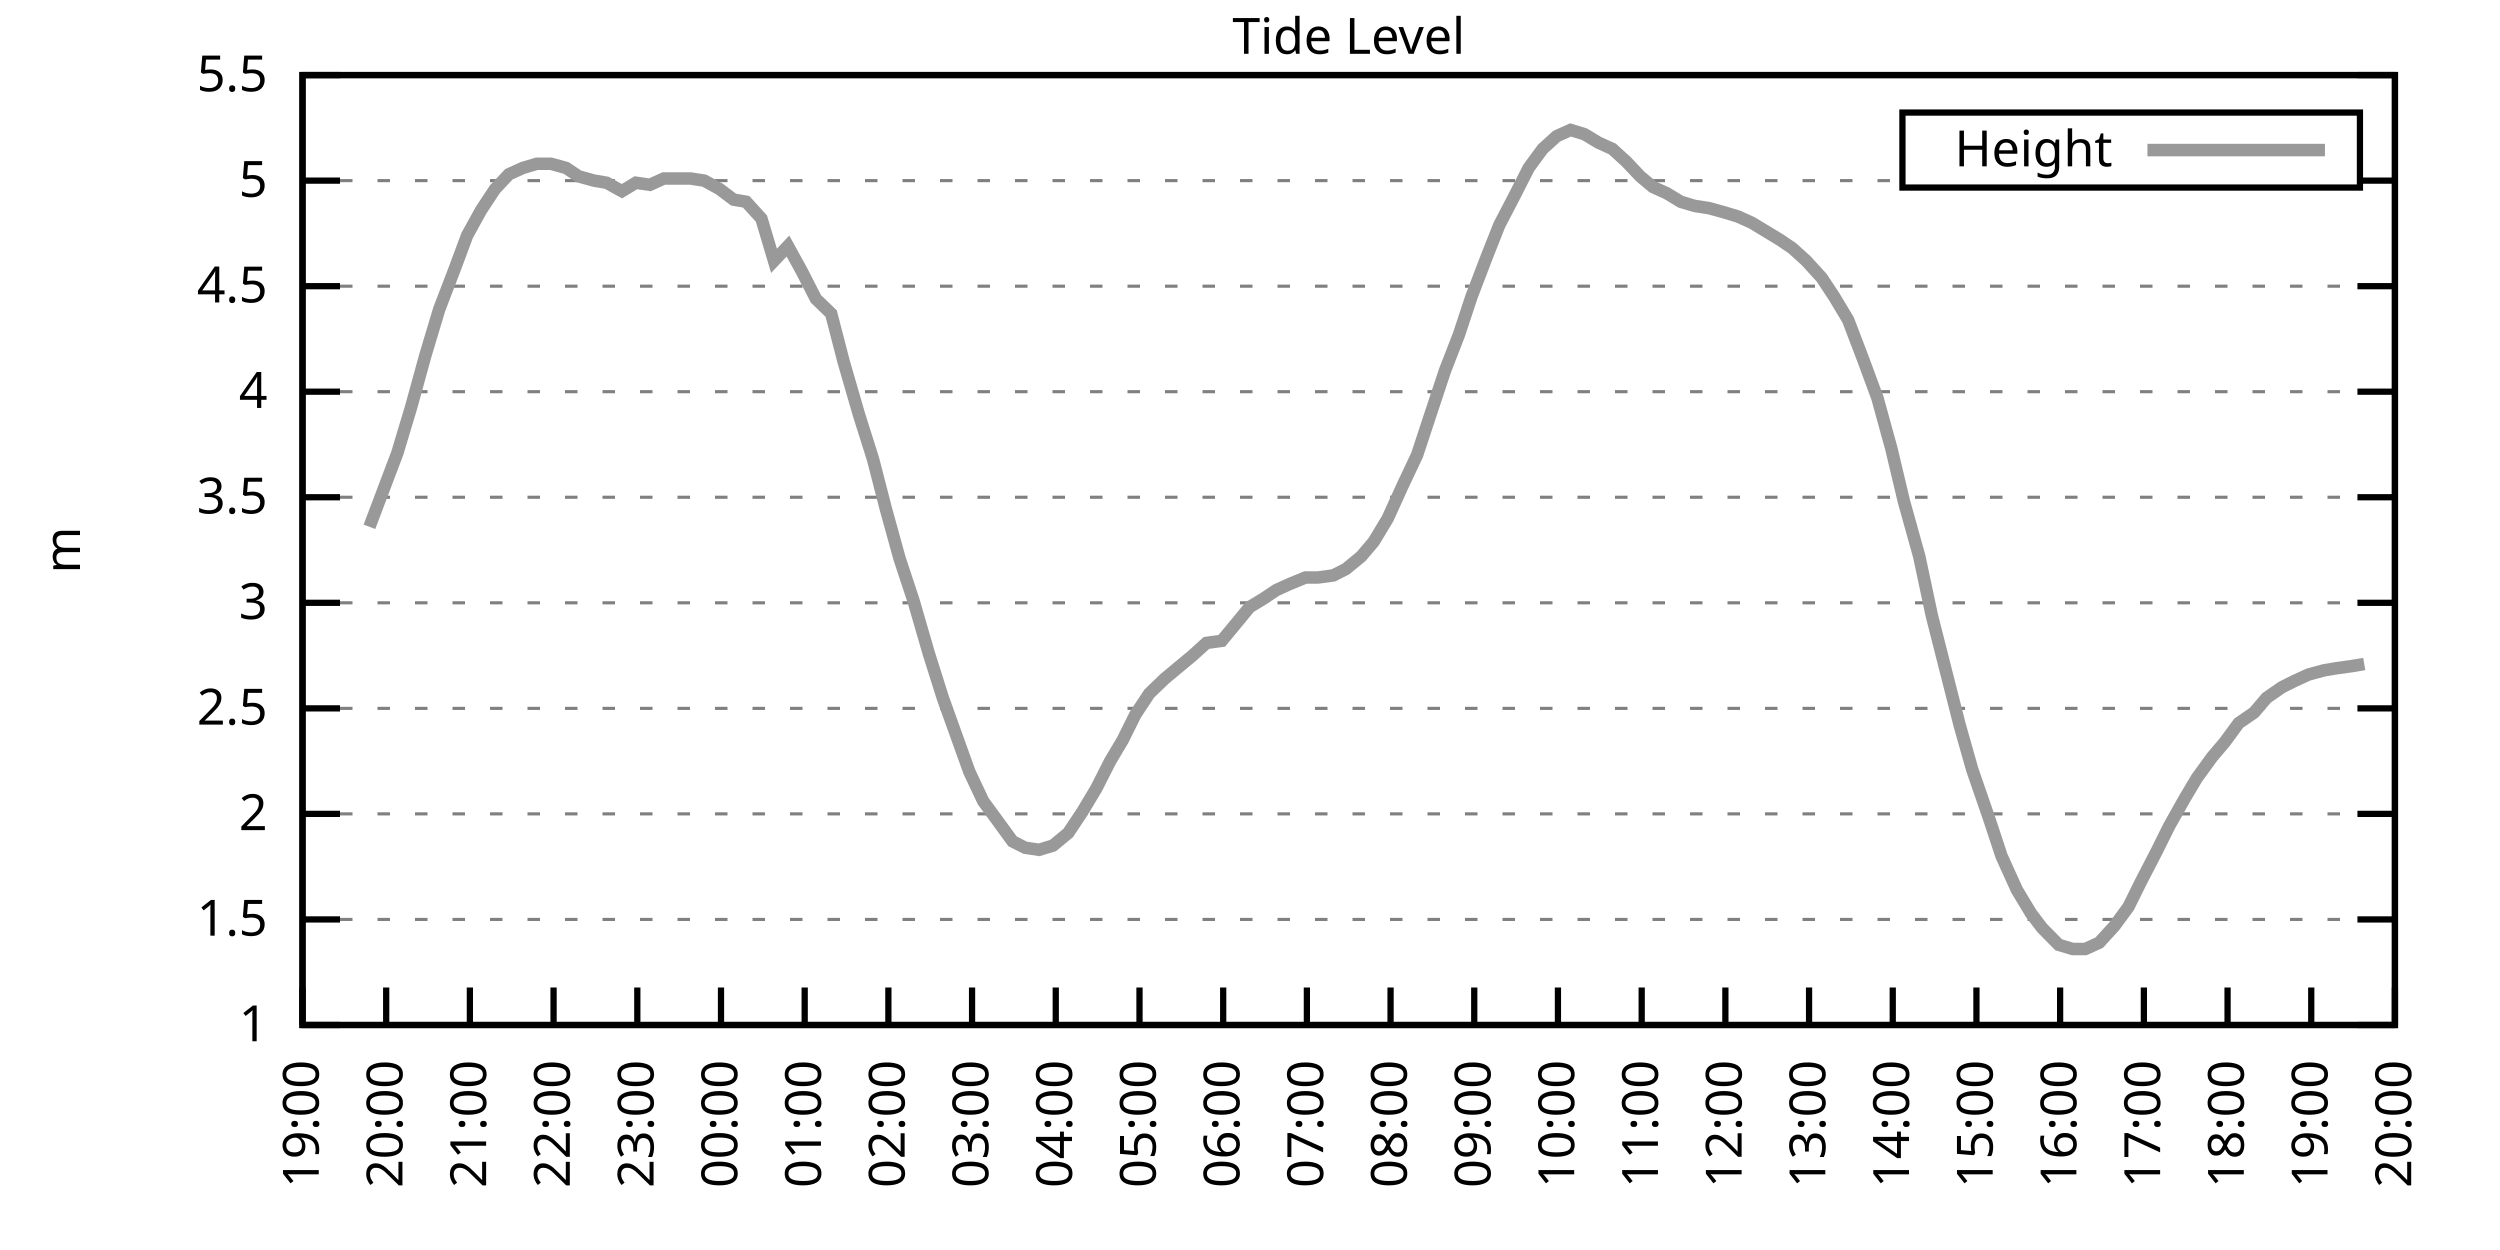
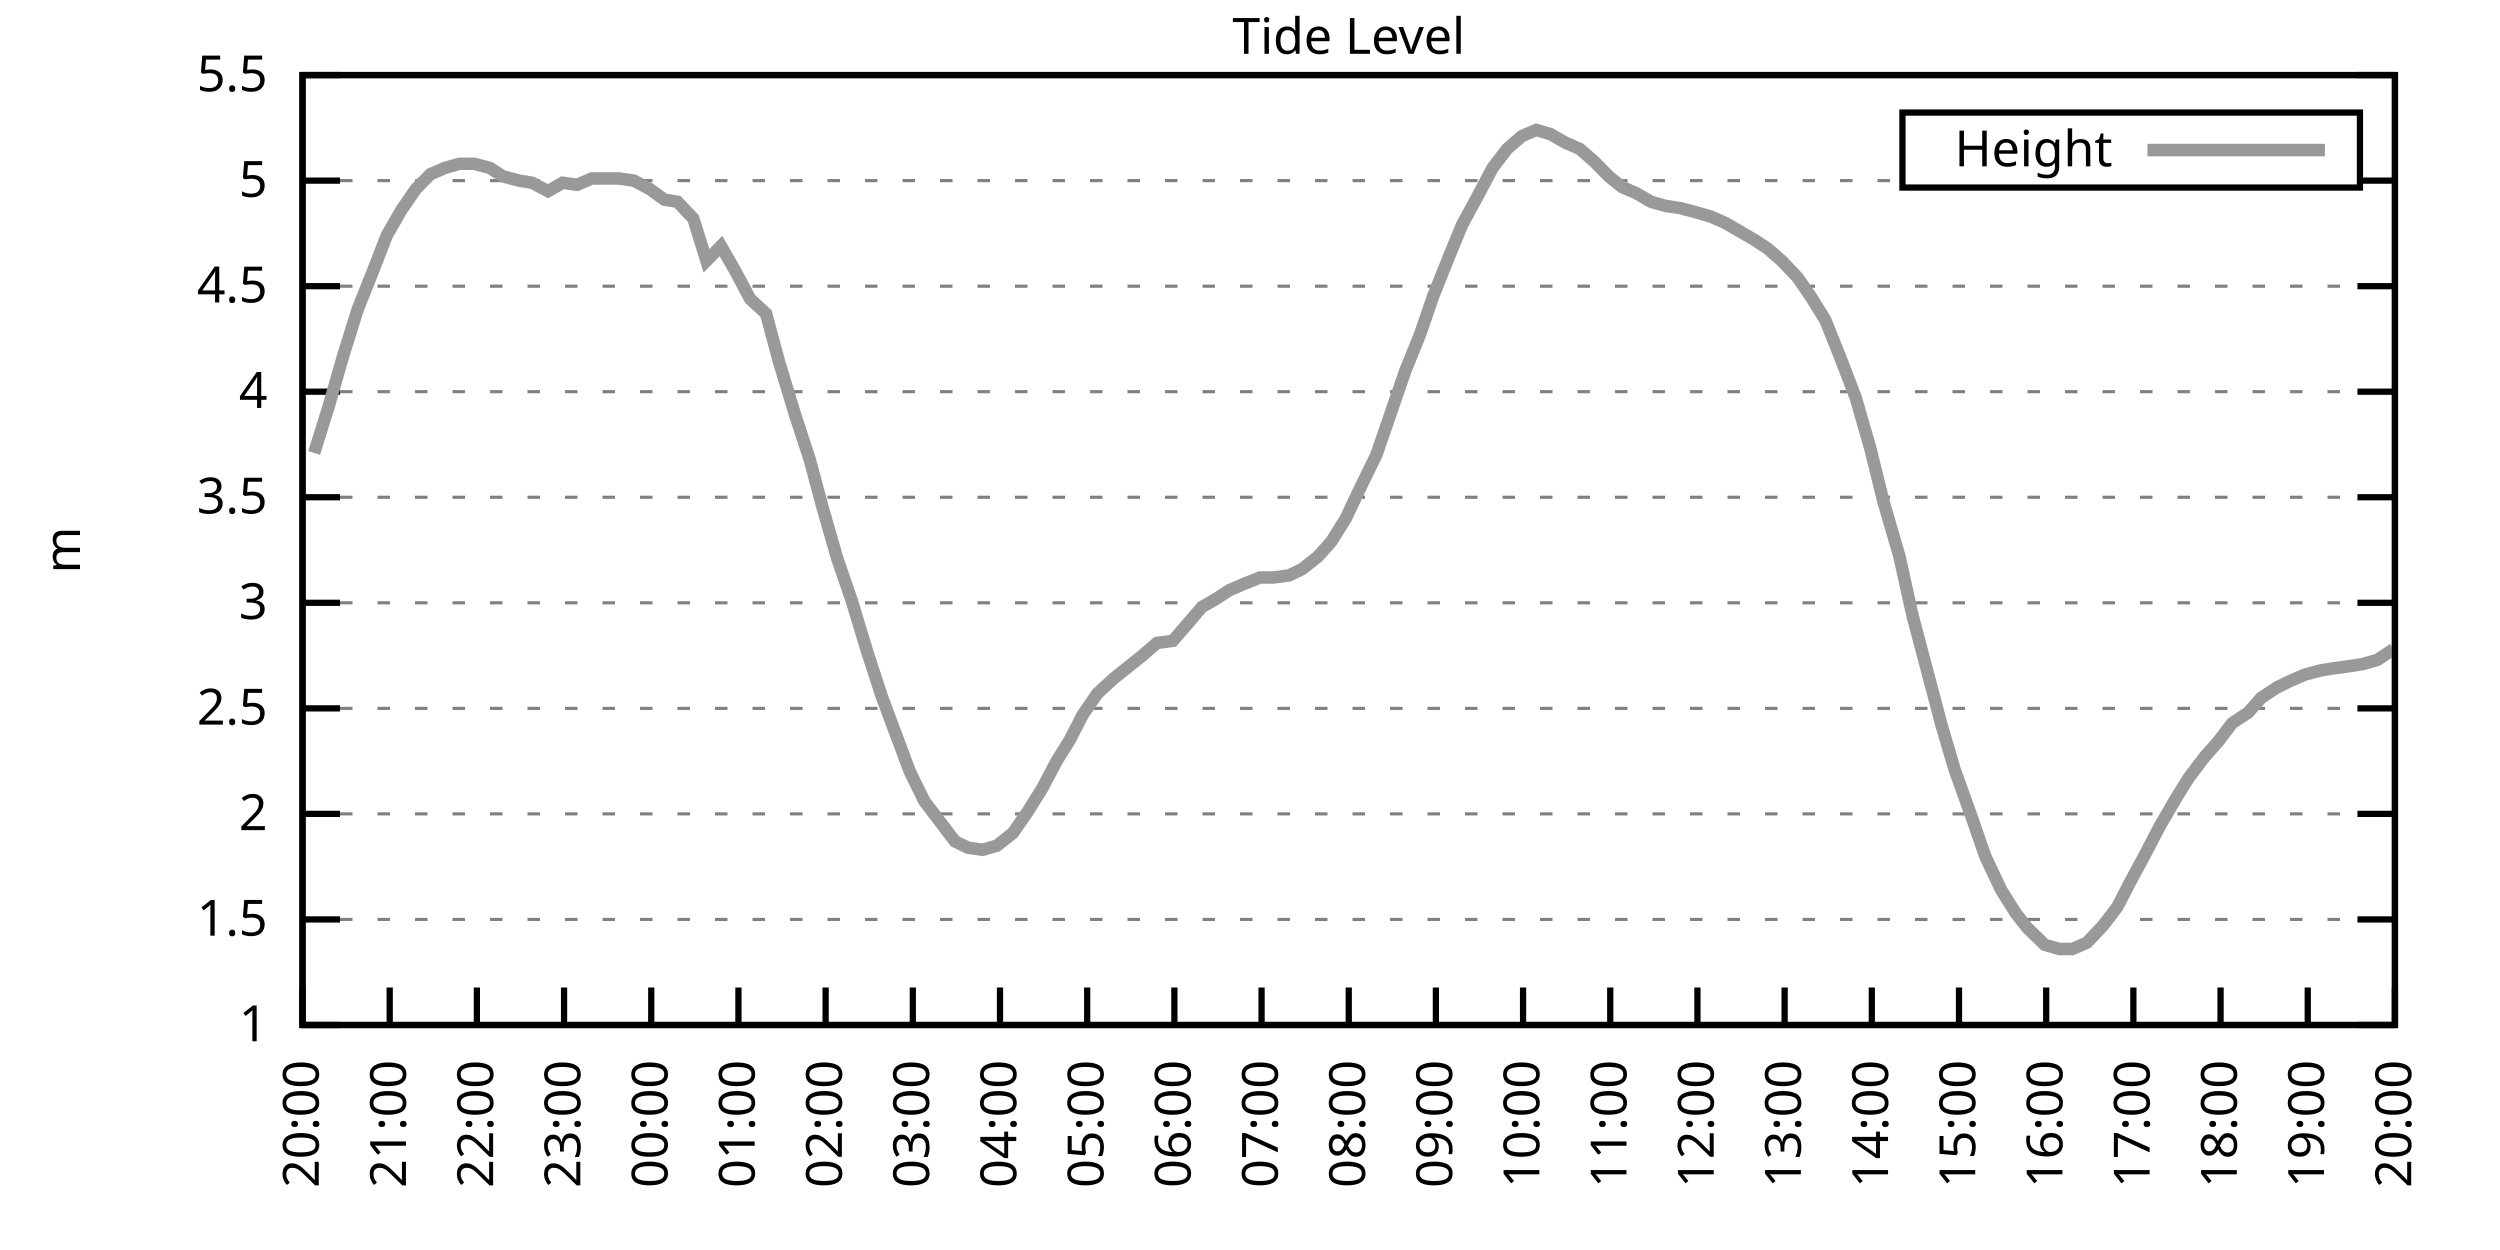
<svg xmlns="http://www.w3.org/2000/svg" xmlns:xlink="http://www.w3.org/1999/xlink" width="400" height="200" viewBox="0 0 400 200">
  <g id="gnuplot_canvas">
    <rect x="0" y="0" width="400" height="200" fill="none" />
    <defs>
      <circle id="gpDot" r="0.5" stroke-width="0.5" stroke="currentColor" />
      <path id="gpPt0" stroke-width="0.333" stroke="currentColor" d="M-1,0 h2 M0,-1 v2" />
      <path id="gpPt1" stroke-width="0.333" stroke="currentColor" d="M-1,-1 L1,1 M1,-1 L-1,1" />
      <path id="gpPt2" stroke-width="0.333" stroke="currentColor" d="M-1,0 L1,0 M0,-1 L0,1 M-1,-1 L1,1 M-1,1 L1,-1" />
      <rect id="gpPt3" stroke-width="0.333" stroke="currentColor" x="-1" y="-1" width="2" height="2" />
      <rect id="gpPt4" stroke-width="0.333" stroke="currentColor" fill="currentColor" x="-1" y="-1" width="2" height="2" />
      <circle id="gpPt5" stroke-width="0.333" stroke="currentColor" cx="0" cy="0" r="1" />
      <use xlink:href="#gpPt5" id="gpPt6" fill="currentColor" stroke="none" />
      <path id="gpPt7" stroke-width="0.333" stroke="currentColor" d="M0,-1.33 L-1.33,0.67 L1.33,0.67 z" />
      <use xlink:href="#gpPt7" id="gpPt8" fill="currentColor" stroke="none" />
      <use xlink:href="#gpPt7" id="gpPt9" stroke="currentColor" transform="rotate(180)" />
      <use xlink:href="#gpPt9" id="gpPt10" fill="currentColor" stroke="none" />
      <use xlink:href="#gpPt3" id="gpPt11" stroke="currentColor" transform="rotate(45)" />
      <use xlink:href="#gpPt11" id="gpPt12" fill="currentColor" stroke="none" />
      <path id="gpPt13" stroke-width="0.333" stroke="currentColor" d="M0,1.330 L1.265,0.411 L0.782,-1.067 L-0.782,-1.076 L-1.265,0.411 z" />
      <use xlink:href="#gpPt13" id="gpPt14" fill="currentColor" stroke="none" />
      <filter id="textbox" filterUnits="objectBoundingBox" x="0" y="0" height="1" width="1">
        <feFlood flood-color="white" flood-opacity="1" result="bgnd" />
        <feComposite in="SourceGraphic" in2="bgnd" operator="atop" />
      </filter>
      <filter id="greybox" filterUnits="objectBoundingBox" x="0" y="0" height="1" width="1">
        <feFlood flood-color="lightgrey" flood-opacity="1" result="grey" />
        <feComposite in="SourceGraphic" in2="grey" operator="atop" />
      </filter>
    </defs>
    <g fill="none" color="white" stroke="currentColor" stroke-width="1.00" stroke-linecap="butt" stroke-linejoin="miter">
</g>
    <g fill="none" color="black" stroke="currentColor" stroke-width="1.00" stroke-linecap="butt" stroke-linejoin="miter">
      <g stroke="none" shape-rendering="crispEdges">
        <polygon fill="rgb(255, 255, 255)" points="48.40,164.00 383.18,164.00 383.18,12.02 48.40,12.02 " />
      </g>
    </g>
    <g fill="none" color="black" stroke="currentColor" stroke-width="1.00" stroke-linecap="butt" stroke-linejoin="miter">
</g>
    <g fill="none" color="black" stroke="black" stroke-width="0.50" stroke-linecap="butt" stroke-linejoin="miter">
</g>
    <g fill="none" color="gray" stroke="currentColor" stroke-width="0.50" stroke-linecap="butt" stroke-linejoin="miter">
      <path stroke="gray" stroke-dasharray="2,4" class="gridline" d="M48.40,164.00 L383.19,164.00  " />
    </g>
    <g fill="none" color="gray" stroke="gray" stroke-width="1.00" stroke-linecap="butt" stroke-linejoin="miter">
</g>
    <g fill="none" color="black" stroke="currentColor" stroke-width="1.00" stroke-linecap="butt" stroke-linejoin="miter">
      <path stroke="black" d="M48.40,164.00 L54.40,164.00 M383.19,164.00 L377.19,164.00  " />
      <g transform="translate(42.80,166.60)" stroke="none" fill="black" font-family="Sans" font-size="8.00" text-anchor="end">
        <text>
          <tspan font-family="Sans"> 1</tspan>
        </text>
      </g>
    </g>
    <g fill="none" color="black" stroke="currentColor" stroke-width="1.00" stroke-linecap="butt" stroke-linejoin="miter">
</g>
    <g fill="none" color="black" stroke="black" stroke-width="0.50" stroke-linecap="butt" stroke-linejoin="miter">
</g>
    <g fill="none" color="gray" stroke="currentColor" stroke-width="0.50" stroke-linecap="butt" stroke-linejoin="miter">
      <path stroke="gray" stroke-dasharray="2,4" class="gridline" d="M48.40,147.11 L383.19,147.11  " />
    </g>
    <g fill="none" color="gray" stroke="gray" stroke-width="1.00" stroke-linecap="butt" stroke-linejoin="miter">
</g>
    <g fill="none" color="black" stroke="currentColor" stroke-width="1.00" stroke-linecap="butt" stroke-linejoin="miter">
      <path stroke="black" d="M48.40,147.11 L54.40,147.11 M383.19,147.11 L377.19,147.11  " />
      <g transform="translate(42.80,149.71)" stroke="none" fill="black" font-family="Sans" font-size="8.00" text-anchor="end">
        <text>
          <tspan font-family="Sans"> 1.5</tspan>
        </text>
      </g>
    </g>
    <g fill="none" color="black" stroke="currentColor" stroke-width="1.00" stroke-linecap="butt" stroke-linejoin="miter">
</g>
    <g fill="none" color="black" stroke="black" stroke-width="0.50" stroke-linecap="butt" stroke-linejoin="miter">
</g>
    <g fill="none" color="gray" stroke="currentColor" stroke-width="0.50" stroke-linecap="butt" stroke-linejoin="miter">
      <path stroke="gray" stroke-dasharray="2,4" class="gridline" d="M48.40,130.22 L383.19,130.22  " />
    </g>
    <g fill="none" color="gray" stroke="gray" stroke-width="1.00" stroke-linecap="butt" stroke-linejoin="miter">
</g>
    <g fill="none" color="black" stroke="currentColor" stroke-width="1.00" stroke-linecap="butt" stroke-linejoin="miter">
      <path stroke="black" d="M48.40,130.22 L54.40,130.22 M383.19,130.22 L377.19,130.22  " />
      <g transform="translate(42.80,132.82)" stroke="none" fill="black" font-family="Sans" font-size="8.00" text-anchor="end">
        <text>
          <tspan font-family="Sans"> 2</tspan>
        </text>
      </g>
    </g>
    <g fill="none" color="black" stroke="currentColor" stroke-width="1.00" stroke-linecap="butt" stroke-linejoin="miter">
</g>
    <g fill="none" color="black" stroke="black" stroke-width="0.50" stroke-linecap="butt" stroke-linejoin="miter">
</g>
    <g fill="none" color="gray" stroke="currentColor" stroke-width="0.50" stroke-linecap="butt" stroke-linejoin="miter">
      <path stroke="gray" stroke-dasharray="2,4" class="gridline" d="M48.40,113.34 L383.19,113.34  " />
    </g>
    <g fill="none" color="gray" stroke="gray" stroke-width="1.00" stroke-linecap="butt" stroke-linejoin="miter">
</g>
    <g fill="none" color="black" stroke="currentColor" stroke-width="1.00" stroke-linecap="butt" stroke-linejoin="miter">
      <path stroke="black" d="M48.40,113.34 L54.40,113.34 M383.19,113.34 L377.19,113.34  " />
      <g transform="translate(42.80,115.94)" stroke="none" fill="black" font-family="Sans" font-size="8.00" text-anchor="end">
        <text>
          <tspan font-family="Sans"> 2.5</tspan>
        </text>
      </g>
    </g>
    <g fill="none" color="black" stroke="currentColor" stroke-width="1.00" stroke-linecap="butt" stroke-linejoin="miter">
</g>
    <g fill="none" color="black" stroke="black" stroke-width="0.50" stroke-linecap="butt" stroke-linejoin="miter">
</g>
    <g fill="none" color="gray" stroke="currentColor" stroke-width="0.50" stroke-linecap="butt" stroke-linejoin="miter">
      <path stroke="gray" stroke-dasharray="2,4" class="gridline" d="M48.40,96.45 L383.19,96.45  " />
    </g>
    <g fill="none" color="gray" stroke="gray" stroke-width="1.00" stroke-linecap="butt" stroke-linejoin="miter">
</g>
    <g fill="none" color="black" stroke="currentColor" stroke-width="1.00" stroke-linecap="butt" stroke-linejoin="miter">
      <path stroke="black" d="M48.40,96.45 L54.40,96.45 M383.19,96.45 L377.19,96.45  " />
      <g transform="translate(42.80,99.05)" stroke="none" fill="black" font-family="Sans" font-size="8.00" text-anchor="end">
        <text>
          <tspan font-family="Sans"> 3</tspan>
        </text>
      </g>
    </g>
    <g fill="none" color="black" stroke="currentColor" stroke-width="1.00" stroke-linecap="butt" stroke-linejoin="miter">
</g>
    <g fill="none" color="black" stroke="black" stroke-width="0.50" stroke-linecap="butt" stroke-linejoin="miter">
</g>
    <g fill="none" color="gray" stroke="currentColor" stroke-width="0.50" stroke-linecap="butt" stroke-linejoin="miter">
      <path stroke="gray" stroke-dasharray="2,4" class="gridline" d="M48.40,79.56 L383.19,79.56  " />
    </g>
    <g fill="none" color="gray" stroke="gray" stroke-width="1.00" stroke-linecap="butt" stroke-linejoin="miter">
</g>
    <g fill="none" color="black" stroke="currentColor" stroke-width="1.00" stroke-linecap="butt" stroke-linejoin="miter">
      <path stroke="black" d="M48.40,79.56 L54.40,79.56 M383.19,79.56 L377.19,79.56  " />
      <g transform="translate(42.80,82.16)" stroke="none" fill="black" font-family="Sans" font-size="8.00" text-anchor="end">
        <text>
          <tspan font-family="Sans"> 3.5</tspan>
        </text>
      </g>
    </g>
    <g fill="none" color="black" stroke="currentColor" stroke-width="1.00" stroke-linecap="butt" stroke-linejoin="miter">
</g>
    <g fill="none" color="black" stroke="black" stroke-width="0.50" stroke-linecap="butt" stroke-linejoin="miter">
</g>
    <g fill="none" color="gray" stroke="currentColor" stroke-width="0.50" stroke-linecap="butt" stroke-linejoin="miter">
      <path stroke="gray" stroke-dasharray="2,4" class="gridline" d="M48.40,62.67 L383.19,62.67  " />
    </g>
    <g fill="none" color="gray" stroke="gray" stroke-width="1.00" stroke-linecap="butt" stroke-linejoin="miter">
</g>
    <g fill="none" color="black" stroke="currentColor" stroke-width="1.00" stroke-linecap="butt" stroke-linejoin="miter">
      <path stroke="black" d="M48.40,62.67 L54.40,62.67 M383.19,62.67 L377.19,62.67  " />
      <g transform="translate(42.80,65.27)" stroke="none" fill="black" font-family="Sans" font-size="8.00" text-anchor="end">
        <text>
          <tspan font-family="Sans"> 4</tspan>
        </text>
      </g>
    </g>
    <g fill="none" color="black" stroke="currentColor" stroke-width="1.00" stroke-linecap="butt" stroke-linejoin="miter">
</g>
    <g fill="none" color="black" stroke="black" stroke-width="0.50" stroke-linecap="butt" stroke-linejoin="miter">
</g>
    <g fill="none" color="gray" stroke="currentColor" stroke-width="0.50" stroke-linecap="butt" stroke-linejoin="miter">
      <path stroke="gray" stroke-dasharray="2,4" class="gridline" d="M48.40,45.79 L383.19,45.79  " />
    </g>
    <g fill="none" color="gray" stroke="gray" stroke-width="1.00" stroke-linecap="butt" stroke-linejoin="miter">
</g>
    <g fill="none" color="black" stroke="currentColor" stroke-width="1.00" stroke-linecap="butt" stroke-linejoin="miter">
      <path stroke="black" d="M48.40,45.79 L54.40,45.79 M383.19,45.79 L377.19,45.79  " />
      <g transform="translate(42.80,48.39)" stroke="none" fill="black" font-family="Sans" font-size="8.00" text-anchor="end">
        <text>
          <tspan font-family="Sans"> 4.5</tspan>
        </text>
      </g>
    </g>
    <g fill="none" color="black" stroke="currentColor" stroke-width="1.00" stroke-linecap="butt" stroke-linejoin="miter">
</g>
    <g fill="none" color="black" stroke="black" stroke-width="0.50" stroke-linecap="butt" stroke-linejoin="miter">
</g>
    <g fill="none" color="gray" stroke="currentColor" stroke-width="0.50" stroke-linecap="butt" stroke-linejoin="miter">
      <path stroke="gray" stroke-dasharray="2,4" class="gridline" d="M48.40,28.90 L304.39,28.90 M377.59,28.90 L383.19,28.90  " />
    </g>
    <g fill="none" color="gray" stroke="gray" stroke-width="1.00" stroke-linecap="butt" stroke-linejoin="miter">
</g>
    <g fill="none" color="black" stroke="currentColor" stroke-width="1.00" stroke-linecap="butt" stroke-linejoin="miter">
      <path stroke="black" d="M48.40,28.90 L54.40,28.90 M383.19,28.90 L377.19,28.90  " />
      <g transform="translate(42.80,31.50)" stroke="none" fill="black" font-family="Sans" font-size="8.00" text-anchor="end">
        <text>
          <tspan font-family="Sans"> 5</tspan>
        </text>
      </g>
    </g>
    <g fill="none" color="black" stroke="currentColor" stroke-width="1.00" stroke-linecap="butt" stroke-linejoin="miter">
</g>
    <g fill="none" color="black" stroke="black" stroke-width="0.50" stroke-linecap="butt" stroke-linejoin="miter">
</g>
    <g fill="none" color="gray" stroke="currentColor" stroke-width="0.50" stroke-linecap="butt" stroke-linejoin="miter">
      <path stroke="gray" stroke-dasharray="2,4" class="gridline" d="M48.40,12.01 L383.19,12.01  " />
    </g>
    <g fill="none" color="gray" stroke="gray" stroke-width="1.00" stroke-linecap="butt" stroke-linejoin="miter">
</g>
    <g fill="none" color="black" stroke="currentColor" stroke-width="1.00" stroke-linecap="butt" stroke-linejoin="miter">
      <path stroke="black" d="M48.40,12.01 L54.40,12.01 M383.19,12.01 L377.19,12.01  " />
      <g transform="translate(42.80,14.61)" stroke="none" fill="black" font-family="Sans" font-size="8.00" text-anchor="end">
        <text>
          <tspan font-family="Sans"> 5.5</tspan>
        </text>
      </g>
    </g>
    <g fill="none" color="black" stroke="currentColor" stroke-width="1.00" stroke-linecap="butt" stroke-linejoin="miter">
      <path stroke="black" d="M48.40,164.00 L48.40,158.00  " />
      <g transform="translate(51.00,169.60) rotate(270.00)" stroke="none" fill="black" font-family="Sans" font-size="8.00" text-anchor="end">
        <text>
-           <tspan font-family="Sans">19:00</tspan>
-         </text>
-       </g>
-     </g>
-     <g fill="none" color="black" stroke="currentColor" stroke-width="1.00" stroke-linecap="butt" stroke-linejoin="miter">
-       <path stroke="black" d="M61.79,164.00 L61.79,158.00  " />
-       <g transform="translate(64.39,169.60) rotate(270.00)" stroke="none" fill="black" font-family="Sans" font-size="8.00" text-anchor="end">
-         <text>
          <tspan font-family="Sans">20:00</tspan>
        </text>
      </g>
    </g>
    <g fill="none" color="black" stroke="currentColor" stroke-width="1.00" stroke-linecap="butt" stroke-linejoin="miter">
-       <path stroke="black" d="M75.18,164.00 L75.18,158.00  " />
-       <g transform="translate(77.78,169.60) rotate(270.00)" stroke="none" fill="black" font-family="Sans" font-size="8.00" text-anchor="end">
+       <path stroke="black" d="M62.35,164.00 L62.35,158.00  " />
+       <g transform="translate(64.95,169.60) rotate(270.00)" stroke="none" fill="black" font-family="Sans" font-size="8.00" text-anchor="end">
        <text>
          <tspan font-family="Sans">21:00</tspan>
        </text>
      </g>
    </g>
    <g fill="none" color="black" stroke="currentColor" stroke-width="1.00" stroke-linecap="butt" stroke-linejoin="miter">
-       <path stroke="black" d="M88.57,164.00 L88.57,158.00  " />
-       <g transform="translate(91.17,169.60) rotate(270.00)" stroke="none" fill="black" font-family="Sans" font-size="8.00" text-anchor="end">
+       <path stroke="black" d="M76.30,164.00 L76.30,158.00  " />
+       <g transform="translate(78.90,169.60) rotate(270.00)" stroke="none" fill="black" font-family="Sans" font-size="8.00" text-anchor="end">
        <text>
          <tspan font-family="Sans">22:00</tspan>
        </text>
      </g>
    </g>
    <g fill="none" color="black" stroke="currentColor" stroke-width="1.00" stroke-linecap="butt" stroke-linejoin="miter">
-       <path stroke="black" d="M101.97,164.00 L101.97,158.00  " />
-       <g transform="translate(104.57,169.60) rotate(270.00)" stroke="none" fill="black" font-family="Sans" font-size="8.00" text-anchor="end">
+       <path stroke="black" d="M90.25,164.00 L90.25,158.00  " />
+       <g transform="translate(92.85,169.60) rotate(270.00)" stroke="none" fill="black" font-family="Sans" font-size="8.00" text-anchor="end">
        <text>
          <tspan font-family="Sans">23:00</tspan>
        </text>
      </g>
    </g>
    <g fill="none" color="black" stroke="currentColor" stroke-width="1.00" stroke-linecap="butt" stroke-linejoin="miter">
-       <path stroke="black" d="M115.36,164.00 L115.36,158.00  " />
-       <g transform="translate(117.96,169.60) rotate(270.00)" stroke="none" fill="black" font-family="Sans" font-size="8.00" text-anchor="end">
+       <path stroke="black" d="M104.20,164.00 L104.20,158.00  " />
+       <g transform="translate(106.80,169.60) rotate(270.00)" stroke="none" fill="black" font-family="Sans" font-size="8.00" text-anchor="end">
        <text>
          <tspan font-family="Sans">00:00</tspan>
        </text>
      </g>
    </g>
    <g fill="none" color="black" stroke="currentColor" stroke-width="1.00" stroke-linecap="butt" stroke-linejoin="miter">
-       <path stroke="black" d="M128.75,164.00 L128.75,158.00  " />
-       <g transform="translate(131.35,169.60) rotate(270.00)" stroke="none" fill="black" font-family="Sans" font-size="8.00" text-anchor="end">
+       <path stroke="black" d="M118.15,164.00 L118.15,158.00  " />
+       <g transform="translate(120.75,169.60) rotate(270.00)" stroke="none" fill="black" font-family="Sans" font-size="8.00" text-anchor="end">
        <text>
          <tspan font-family="Sans">01:00</tspan>
        </text>
      </g>
    </g>
    <g fill="none" color="black" stroke="currentColor" stroke-width="1.00" stroke-linecap="butt" stroke-linejoin="miter">
-       <path stroke="black" d="M142.14,164.00 L142.14,158.00  " />
-       <g transform="translate(144.74,169.60) rotate(270.00)" stroke="none" fill="black" font-family="Sans" font-size="8.00" text-anchor="end">
+       <path stroke="black" d="M132.10,164.00 L132.10,158.00  " />
+       <g transform="translate(134.70,169.60) rotate(270.00)" stroke="none" fill="black" font-family="Sans" font-size="8.00" text-anchor="end">
        <text>
          <tspan font-family="Sans">02:00</tspan>
        </text>
      </g>
    </g>
    <g fill="none" color="black" stroke="currentColor" stroke-width="1.00" stroke-linecap="butt" stroke-linejoin="miter">
-       <path stroke="black" d="M155.53,164.00 L155.53,158.00  " />
-       <g transform="translate(158.13,169.60) rotate(270.00)" stroke="none" fill="black" font-family="Sans" font-size="8.00" text-anchor="end">
+       <path stroke="black" d="M146.05,164.00 L146.05,158.00  " />
+       <g transform="translate(148.65,169.60) rotate(270.00)" stroke="none" fill="black" font-family="Sans" font-size="8.00" text-anchor="end">
        <text>
          <tspan font-family="Sans">03:00</tspan>
        </text>
      </g>
    </g>
    <g fill="none" color="black" stroke="currentColor" stroke-width="1.00" stroke-linecap="butt" stroke-linejoin="miter">
-       <path stroke="black" d="M168.92,164.00 L168.92,158.00  " />
-       <g transform="translate(171.52,169.60) rotate(270.00)" stroke="none" fill="black" font-family="Sans" font-size="8.00" text-anchor="end">
+       <path stroke="black" d="M160.00,164.00 L160.00,158.00  " />
+       <g transform="translate(162.60,169.60) rotate(270.00)" stroke="none" fill="black" font-family="Sans" font-size="8.00" text-anchor="end">
        <text>
          <tspan font-family="Sans">04:00</tspan>
        </text>
      </g>
    </g>
    <g fill="none" color="black" stroke="currentColor" stroke-width="1.00" stroke-linecap="butt" stroke-linejoin="miter">
-       <path stroke="black" d="M182.32,164.00 L182.32,158.00  " />
-       <g transform="translate(184.92,169.60) rotate(270.00)" stroke="none" fill="black" font-family="Sans" font-size="8.00" text-anchor="end">
+       <path stroke="black" d="M173.95,164.00 L173.95,158.00  " />
+       <g transform="translate(176.55,169.60) rotate(270.00)" stroke="none" fill="black" font-family="Sans" font-size="8.00" text-anchor="end">
        <text>
          <tspan font-family="Sans">05:00</tspan>
        </text>
      </g>
    </g>
    <g fill="none" color="black" stroke="currentColor" stroke-width="1.00" stroke-linecap="butt" stroke-linejoin="miter">
-       <path stroke="black" d="M195.71,164.00 L195.71,158.00  " />
-       <g transform="translate(198.31,169.60) rotate(270.00)" stroke="none" fill="black" font-family="Sans" font-size="8.00" text-anchor="end">
+       <path stroke="black" d="M187.90,164.00 L187.90,158.00  " />
+       <g transform="translate(190.50,169.60) rotate(270.00)" stroke="none" fill="black" font-family="Sans" font-size="8.00" text-anchor="end">
        <text>
          <tspan font-family="Sans">06:00</tspan>
        </text>
      </g>
    </g>
    <g fill="none" color="black" stroke="currentColor" stroke-width="1.00" stroke-linecap="butt" stroke-linejoin="miter">
-       <path stroke="black" d="M209.10,164.00 L209.10,158.00  " />
-       <g transform="translate(211.70,169.60) rotate(270.00)" stroke="none" fill="black" font-family="Sans" font-size="8.00" text-anchor="end">
+       <path stroke="black" d="M201.85,164.00 L201.85,158.00  " />
+       <g transform="translate(204.45,169.60) rotate(270.00)" stroke="none" fill="black" font-family="Sans" font-size="8.00" text-anchor="end">
        <text>
          <tspan font-family="Sans">07:00</tspan>
        </text>
      </g>
    </g>
    <g fill="none" color="black" stroke="currentColor" stroke-width="1.00" stroke-linecap="butt" stroke-linejoin="miter">
-       <path stroke="black" d="M222.49,164.00 L222.49,158.00  " />
-       <g transform="translate(225.09,169.60) rotate(270.00)" stroke="none" fill="black" font-family="Sans" font-size="8.00" text-anchor="end">
+       <path stroke="black" d="M215.80,164.00 L215.80,158.00  " />
+       <g transform="translate(218.40,169.60) rotate(270.00)" stroke="none" fill="black" font-family="Sans" font-size="8.00" text-anchor="end">
        <text>
          <tspan font-family="Sans">08:00</tspan>
        </text>
      </g>
    </g>
    <g fill="none" color="black" stroke="currentColor" stroke-width="1.00" stroke-linecap="butt" stroke-linejoin="miter">
-       <path stroke="black" d="M235.88,164.00 L235.88,158.00  " />
-       <g transform="translate(238.48,169.60) rotate(270.00)" stroke="none" fill="black" font-family="Sans" font-size="8.00" text-anchor="end">
+       <path stroke="black" d="M229.74,164.00 L229.74,158.00  " />
+       <g transform="translate(232.34,169.60) rotate(270.00)" stroke="none" fill="black" font-family="Sans" font-size="8.00" text-anchor="end">
        <text>
          <tspan font-family="Sans">09:00</tspan>
        </text>
      </g>
    </g>
    <g fill="none" color="black" stroke="currentColor" stroke-width="1.00" stroke-linecap="butt" stroke-linejoin="miter">
-       <path stroke="black" d="M249.27,164.00 L249.27,158.00  " />
-       <g transform="translate(251.87,169.60) rotate(270.00)" stroke="none" fill="black" font-family="Sans" font-size="8.00" text-anchor="end">
+       <path stroke="black" d="M243.69,164.00 L243.69,158.00  " />
+       <g transform="translate(246.29,169.60) rotate(270.00)" stroke="none" fill="black" font-family="Sans" font-size="8.00" text-anchor="end">
        <text>
          <tspan font-family="Sans">10:00</tspan>
        </text>
      </g>
    </g>
    <g fill="none" color="black" stroke="currentColor" stroke-width="1.00" stroke-linecap="butt" stroke-linejoin="miter">
-       <path stroke="black" d="M262.67,164.00 L262.67,158.00  " />
-       <g transform="translate(265.27,169.60) rotate(270.00)" stroke="none" fill="black" font-family="Sans" font-size="8.00" text-anchor="end">
+       <path stroke="black" d="M257.64,164.00 L257.64,158.00  " />
+       <g transform="translate(260.24,169.60) rotate(270.00)" stroke="none" fill="black" font-family="Sans" font-size="8.00" text-anchor="end">
        <text>
          <tspan font-family="Sans">11:00</tspan>
        </text>
      </g>
    </g>
    <g fill="none" color="black" stroke="currentColor" stroke-width="1.00" stroke-linecap="butt" stroke-linejoin="miter">
-       <path stroke="black" d="M276.06,164.00 L276.06,158.00  " />
-       <g transform="translate(278.66,169.60) rotate(270.00)" stroke="none" fill="black" font-family="Sans" font-size="8.00" text-anchor="end">
+       <path stroke="black" d="M271.59,164.00 L271.59,158.00  " />
+       <g transform="translate(274.19,169.60) rotate(270.00)" stroke="none" fill="black" font-family="Sans" font-size="8.00" text-anchor="end">
        <text>
          <tspan font-family="Sans">12:00</tspan>
        </text>
      </g>
    </g>
    <g fill="none" color="black" stroke="currentColor" stroke-width="1.00" stroke-linecap="butt" stroke-linejoin="miter">
-       <path stroke="black" d="M289.45,164.00 L289.45,158.00  " />
-       <g transform="translate(292.05,169.60) rotate(270.00)" stroke="none" fill="black" font-family="Sans" font-size="8.00" text-anchor="end">
+       <path stroke="black" d="M285.54,164.00 L285.54,158.00  " />
+       <g transform="translate(288.14,169.60) rotate(270.00)" stroke="none" fill="black" font-family="Sans" font-size="8.00" text-anchor="end">
        <text>
          <tspan font-family="Sans">13:00</tspan>
        </text>
      </g>
    </g>
    <g fill="none" color="black" stroke="currentColor" stroke-width="1.00" stroke-linecap="butt" stroke-linejoin="miter">
-       <path stroke="black" d="M302.84,164.00 L302.84,158.00  " />
-       <g transform="translate(305.44,169.60) rotate(270.00)" stroke="none" fill="black" font-family="Sans" font-size="8.00" text-anchor="end">
+       <path stroke="black" d="M299.49,164.00 L299.49,158.00  " />
+       <g transform="translate(302.09,169.60) rotate(270.00)" stroke="none" fill="black" font-family="Sans" font-size="8.00" text-anchor="end">
        <text>
          <tspan font-family="Sans">14:00</tspan>
        </text>
      </g>
    </g>
    <g fill="none" color="black" stroke="currentColor" stroke-width="1.00" stroke-linecap="butt" stroke-linejoin="miter">
-       <path stroke="black" d="M316.23,164.00 L316.23,158.00  " />
-       <g transform="translate(318.83,169.60) rotate(270.00)" stroke="none" fill="black" font-family="Sans" font-size="8.00" text-anchor="end">
+       <path stroke="black" d="M313.44,164.00 L313.44,158.00  " />
+       <g transform="translate(316.04,169.60) rotate(270.00)" stroke="none" fill="black" font-family="Sans" font-size="8.00" text-anchor="end">
        <text>
          <tspan font-family="Sans">15:00</tspan>
        </text>
      </g>
    </g>
    <g fill="none" color="black" stroke="currentColor" stroke-width="1.00" stroke-linecap="butt" stroke-linejoin="miter">
-       <path stroke="black" d="M329.62,164.00 L329.62,158.00  " />
-       <g transform="translate(332.22,169.60) rotate(270.00)" stroke="none" fill="black" font-family="Sans" font-size="8.00" text-anchor="end">
+       <path stroke="black" d="M327.39,164.00 L327.39,158.00  " />
+       <g transform="translate(329.99,169.60) rotate(270.00)" stroke="none" fill="black" font-family="Sans" font-size="8.00" text-anchor="end">
        <text>
          <tspan font-family="Sans">16:00</tspan>
        </text>
      </g>
    </g>
    <g fill="none" color="black" stroke="currentColor" stroke-width="1.00" stroke-linecap="butt" stroke-linejoin="miter">
-       <path stroke="black" d="M343.02,164.00 L343.02,158.00  " />
-       <g transform="translate(345.62,169.60) rotate(270.00)" stroke="none" fill="black" font-family="Sans" font-size="8.00" text-anchor="end">
+       <path stroke="black" d="M341.34,164.00 L341.34,158.00  " />
+       <g transform="translate(343.94,169.60) rotate(270.00)" stroke="none" fill="black" font-family="Sans" font-size="8.00" text-anchor="end">
        <text>
          <tspan font-family="Sans">17:00</tspan>
        </text>
      </g>
    </g>
    <g fill="none" color="black" stroke="currentColor" stroke-width="1.00" stroke-linecap="butt" stroke-linejoin="miter">
-       <path stroke="black" d="M356.41,164.00 L356.41,158.00  " />
-       <g transform="translate(359.01,169.60) rotate(270.00)" stroke="none" fill="black" font-family="Sans" font-size="8.00" text-anchor="end">
+       <path stroke="black" d="M355.29,164.00 L355.29,158.00  " />
+       <g transform="translate(357.89,169.60) rotate(270.00)" stroke="none" fill="black" font-family="Sans" font-size="8.00" text-anchor="end">
        <text>
          <tspan font-family="Sans">18:00</tspan>
        </text>
      </g>
    </g>
    <g fill="none" color="black" stroke="currentColor" stroke-width="1.00" stroke-linecap="butt" stroke-linejoin="miter">
-       <path stroke="black" d="M369.80,164.00 L369.80,158.00  " />
-       <g transform="translate(372.40,169.60) rotate(270.00)" stroke="none" fill="black" font-family="Sans" font-size="8.00" text-anchor="end">
+       <path stroke="black" d="M369.24,164.00 L369.24,158.00  " />
+       <g transform="translate(371.84,169.60) rotate(270.00)" stroke="none" fill="black" font-family="Sans" font-size="8.00" text-anchor="end">
        <text>
          <tspan font-family="Sans">19:00</tspan>
        </text>
      </g>
    </g>
    <g fill="none" color="black" stroke="currentColor" stroke-width="1.00" stroke-linecap="butt" stroke-linejoin="miter">
      <path stroke="black" d="M383.19,164.00 L383.19,158.00  " />
      <g transform="translate(385.79,169.60) rotate(270.00)" stroke="none" fill="black" font-family="Sans" font-size="8.00" text-anchor="end">
        <text>
          <tspan font-family="Sans">20:00</tspan>
        </text>
      </g>
    </g>
    <g fill="none" color="black" stroke="currentColor" stroke-width="1.00" stroke-linecap="butt" stroke-linejoin="miter">
</g>
    <g fill="none" color="black" stroke="currentColor" stroke-width="1.00" stroke-linecap="butt" stroke-linejoin="miter">
      <path stroke="black" d="M48.40,12.01 L48.40,164.00 L383.19,164.00 L383.19,12.01 L48.40,12.01 Z  " />
    </g>
    <g fill="none" color="black" stroke="currentColor" stroke-width="1.00" stroke-linecap="butt" stroke-linejoin="miter">
</g>
    <g fill="none" color="black" stroke="currentColor" stroke-width="1.00" stroke-linecap="butt" stroke-linejoin="miter">
      <path stroke="black" d="M304.39,30.01 L304.39,18.01 L377.59,18.01 L377.59,30.01 L304.39,30.01 Z  " />
    </g>
    <g id="Tide_level_plot_1">
      <g fill="none" color="white" stroke="black" stroke-width="2.00" stroke-linecap="butt" stroke-linejoin="miter">
</g>
      <g fill="none" color="black" stroke="currentColor" stroke-width="2.00" stroke-linecap="butt" stroke-linejoin="miter">
        <g transform="translate(337.99,26.61)" stroke="none" fill="black" font-family="Sans" font-size="8.00" text-anchor="end">
          <text>
            <tspan font-family="Sans">Height</tspan>
          </text>
        </g>
      </g>
      <g fill="none" color="black" stroke="currentColor" stroke-width="2.00" stroke-linecap="butt" stroke-linejoin="miter">
-         <path stroke="rgb(153, 153, 153)" d="M343.59,24.01 L371.99,24.01 M59.11,84.29 L63.58,72.47 L65.81,65.04 L68.04,56.93 L70.27,49.50 L72.73,43.08   L74.74,37.68 L76.97,33.63 L79.20,30.25 L81.43,27.88 L83.66,26.87 L85.90,26.20 L88.13,26.20 L90.58,26.87   L92.59,28.22 L95.05,28.90 L97.06,29.24 L99.51,30.59 L101.74,29.24 L103.98,29.57 L106.21,28.56 L108.44,28.56   L110.45,28.56 L112.68,28.90 L115.13,30.25 L117.37,31.94 L119.38,32.28 L121.83,34.98 L123.84,41.73 L126.07,39.37   L128.30,43.42 L130.54,47.81 L132.99,50.18 L135.00,57.94 L137.45,66.39 L139.69,73.48 L141.69,81.25 L143.93,89.36   L146.16,96.11 L148.61,104.56 L150.85,111.65 L155.09,123.47 L157.32,128.20 L159.55,131.24 L162.01,134.62 L164.01,135.63   L166.25,135.97 L168.48,135.29 L170.93,133.26 L173.17,129.89 L175.40,126.17 L177.63,121.78 L179.64,118.40 L181.65,114.35   L183.88,110.97 L186.33,108.61 L190.80,104.89 L193.03,102.87 L195.48,102.53 L197.72,99.83 L199.95,97.12 L202.18,95.77   L204.19,94.42 L206.42,93.41 L208.88,92.40 L210.88,92.40 L213.34,92.06 L215.35,91.04 L217.80,89.02 L219.81,86.65   L222.04,82.94 L224.50,77.53 L226.73,72.81 L228.96,66.05 L231.20,59.30 L233.43,53.55 L235.44,47.47 L237.89,41.06   L239.90,35.99 L242.36,31.26 L244.59,26.87 L246.82,23.83 L249.05,21.80 L251.28,20.79 L253.51,21.47 L255.75,22.82   L257.98,23.83 L260.21,25.86 L262.44,28.22 L264.45,29.91 L266.68,30.92 L268.92,32.28 L271.15,32.95 L273.38,33.29   L275.83,33.96 L278.07,34.64 L280.30,35.65 L282.53,37.00 L284.76,38.35 L286.77,39.71 L289.00,41.73 L291.46,44.43   L293.47,47.47 L295.70,51.19 L298.15,57.61 L300.39,63.69 L302.62,71.79 L304.63,80.24 L307.08,89.02 L309.09,98.48   L311.32,107.26 L313.55,116.04 L315.56,123.13 L318.24,130.90 L320.25,136.98 L322.70,142.38 L324.94,146.10 L326.72,148.46   L329.40,151.17 L331.63,151.84 L333.64,151.84 L335.87,150.83 L338.33,148.13 L340.56,145.09 L342.57,141.03 L345.02,136.30   L347.03,132.25 L349.49,127.86 L351.50,124.48 L353.95,121.11 L355.96,118.74 L358.19,115.70 L360.65,114.01 L362.66,111.65   L365.11,109.96 L367.12,108.95 L369.35,107.93 L371.81,107.26 L373.82,106.92 L376.27,106.58 L378.28,106.24  " />
+         <path stroke="rgb(153, 153, 153)" d="M343.59,24.01 L371.99,24.01 M50.26,72.47 L52.58,65.04 L54.91,56.93 L57.23,49.50 L59.79,43.08 L61.88,37.68   L64.21,33.63 L66.53,30.25 L68.86,27.88 L71.18,26.87 L73.51,26.20 L75.83,26.20 L78.39,26.87 L80.48,28.22   L83.04,28.90 L85.13,29.24 L87.69,30.59 L90.02,29.24 L92.34,29.57 L94.67,28.56 L96.99,28.56 L99.08,28.56   L101.41,28.90 L103.97,30.25 L106.29,31.94 L108.38,32.28 L110.94,34.98 L113.03,41.73 L115.36,39.37 L117.68,43.42   L120.01,47.81 L122.57,50.18 L124.66,57.94 L127.22,66.39 L129.54,73.48 L131.63,81.25 L133.96,89.36 L136.28,96.11   L138.84,104.56 L141.16,111.65 L145.58,123.47 L147.91,128.20 L150.23,131.24 L152.79,134.62 L154.88,135.63 L157.21,135.97   L159.53,135.29 L162.09,133.26 L164.41,129.89 L166.74,126.17 L169.06,121.78 L171.16,118.40 L173.25,114.35 L175.57,110.97   L178.13,108.61 L182.78,104.89 L185.11,102.87 L187.66,102.53 L189.99,99.83 L192.31,97.12 L194.64,95.77 L196.73,94.42   L199.06,93.41 L201.61,92.40 L203.71,92.40 L206.26,92.06 L208.36,91.04 L210.91,89.02 L213.01,86.65 L215.33,82.94   L217.89,77.53 L220.21,72.81 L222.54,66.05 L224.86,59.30 L227.19,53.55 L229.28,47.47 L231.84,41.06 L233.93,35.99   L236.49,31.26 L238.81,26.87 L241.14,23.83 L243.46,21.80 L245.79,20.79 L248.11,21.47 L250.44,22.82 L252.76,23.83   L255.09,25.86 L257.41,28.22 L259.50,29.91 L261.83,30.92 L264.15,32.28 L266.48,32.95 L268.80,33.29 L271.36,33.96   L273.69,34.64 L276.01,35.65 L278.34,37.00 L280.66,38.35 L282.75,39.71 L285.08,41.73 L287.64,44.43 L289.73,47.47   L292.05,51.19 L294.61,57.61 L296.94,63.69 L299.26,71.79 L301.35,80.24 L303.91,89.02 L306.00,98.48 L308.33,107.26   L310.65,116.04 L312.74,123.13 L315.53,130.90 L317.63,136.98 L320.18,142.38 L322.51,146.10 L324.37,148.46 L327.16,151.17   L329.48,151.84 L331.58,151.84 L333.90,150.83 L336.46,148.13 L338.78,145.09 L340.88,141.03 L343.43,136.30 L345.53,132.25   L348.08,127.86 L350.18,124.48 L352.73,121.11 L354.83,118.74 L357.15,115.70 L359.71,114.01 L361.80,111.65 L364.36,109.96   L366.45,108.95 L368.78,107.93 L371.33,107.26 L373.43,106.92 L375.98,106.58 L378.08,106.24 L380.40,105.57 L382.96,103.88    " />
      </g>
    </g>
    <g fill="none" color="black" stroke="currentColor" stroke-width="2.00" stroke-linecap="butt" stroke-linejoin="miter">
</g>
    <g fill="none" color="black" stroke="black" stroke-width="1.00" stroke-linecap="butt" stroke-linejoin="miter">
</g>
    <g fill="none" color="black" stroke="currentColor" stroke-width="1.00" stroke-linecap="butt" stroke-linejoin="miter">
      <path stroke="black" d="M48.40,12.01 L48.40,164.00 L383.19,164.00 L383.19,12.01 L48.40,12.01 Z  " />
      <g transform="translate(12.80,88.01) rotate(270.00)" stroke="none" fill="black" font-family="Sans" font-size="8.00" text-anchor="middle">
        <text>
          <tspan font-family="Sans">m</tspan>
        </text>
      </g>
    </g>
    <g fill="none" color="black" stroke="currentColor" stroke-width="1.00" stroke-linecap="butt" stroke-linejoin="miter">
</g>
    <g fill="none" color="black" stroke="currentColor" stroke-width="1.00" stroke-linecap="butt" stroke-linejoin="miter">
      <g transform="translate(215.79,8.61)" stroke="none" fill="black" font-family="Sans" font-size="8.00" text-anchor="middle">
        <text>
          <tspan font-family="Sans">Tide Level</tspan>
        </text>
      </g>
    </g>
    <g fill="none" color="black" stroke="currentColor" stroke-width="1.00" stroke-linecap="butt" stroke-linejoin="miter">
</g>
  </g>
</svg>
